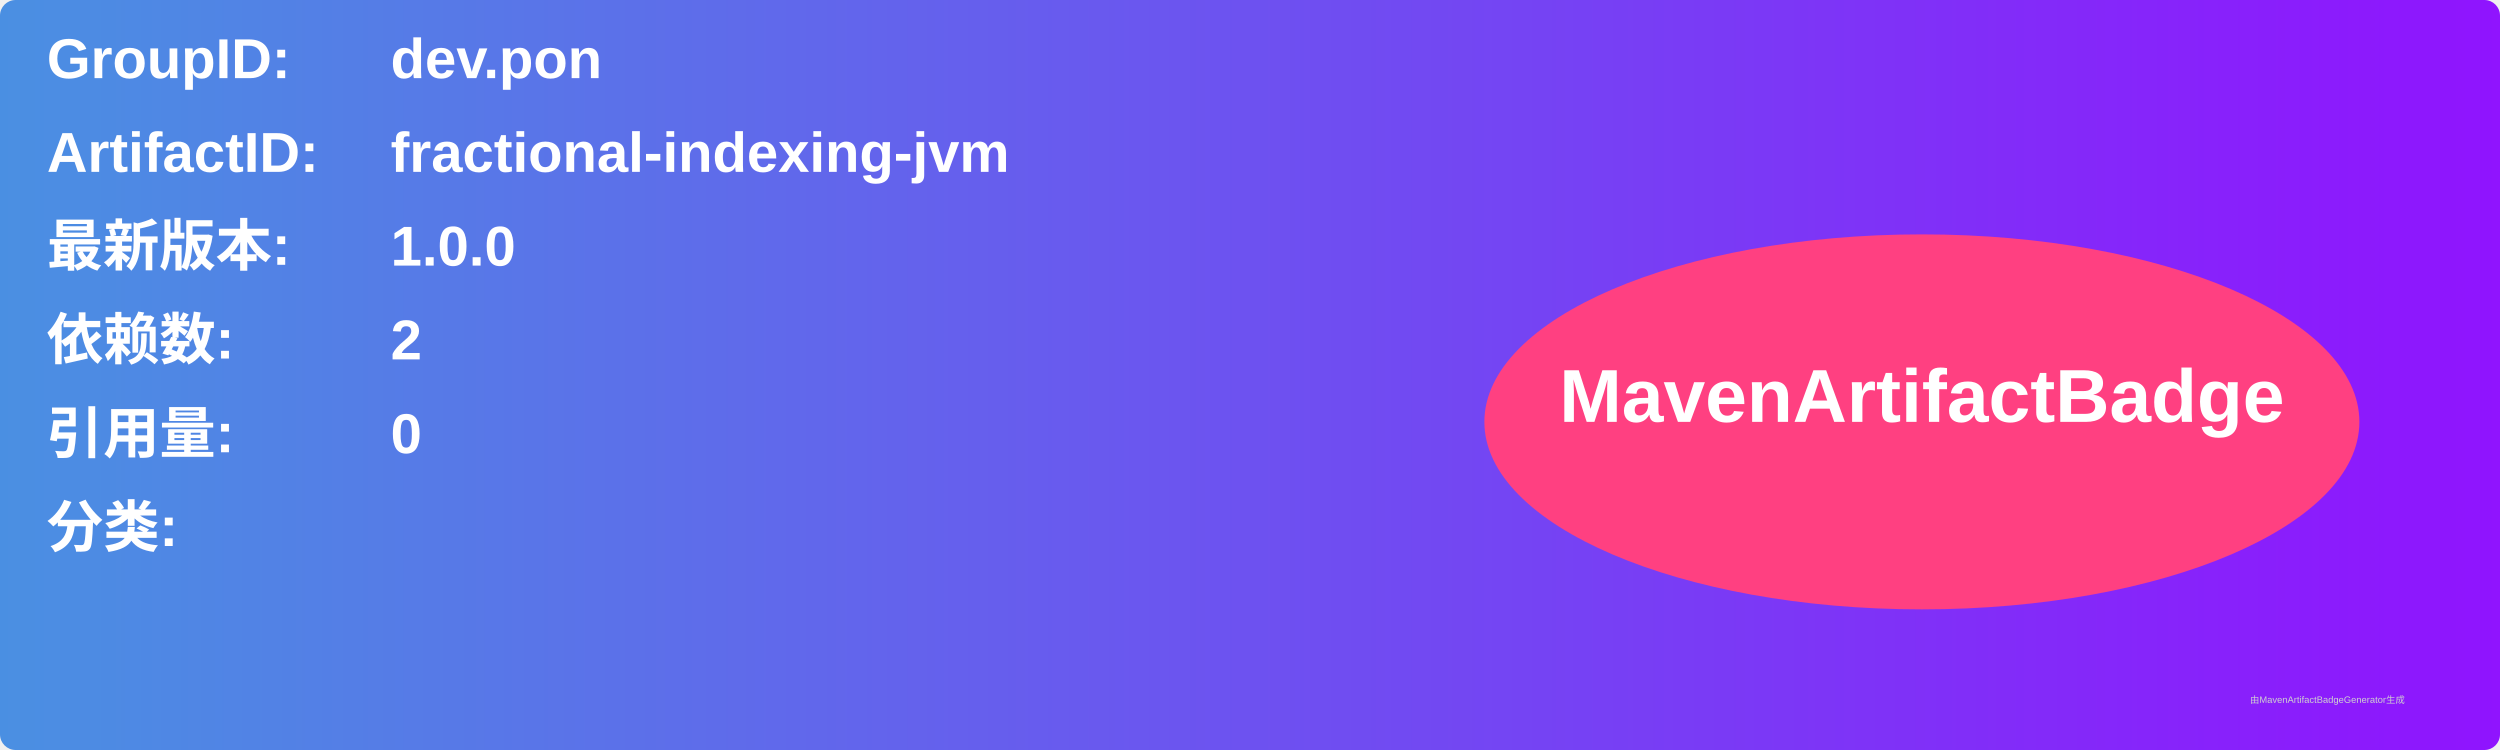
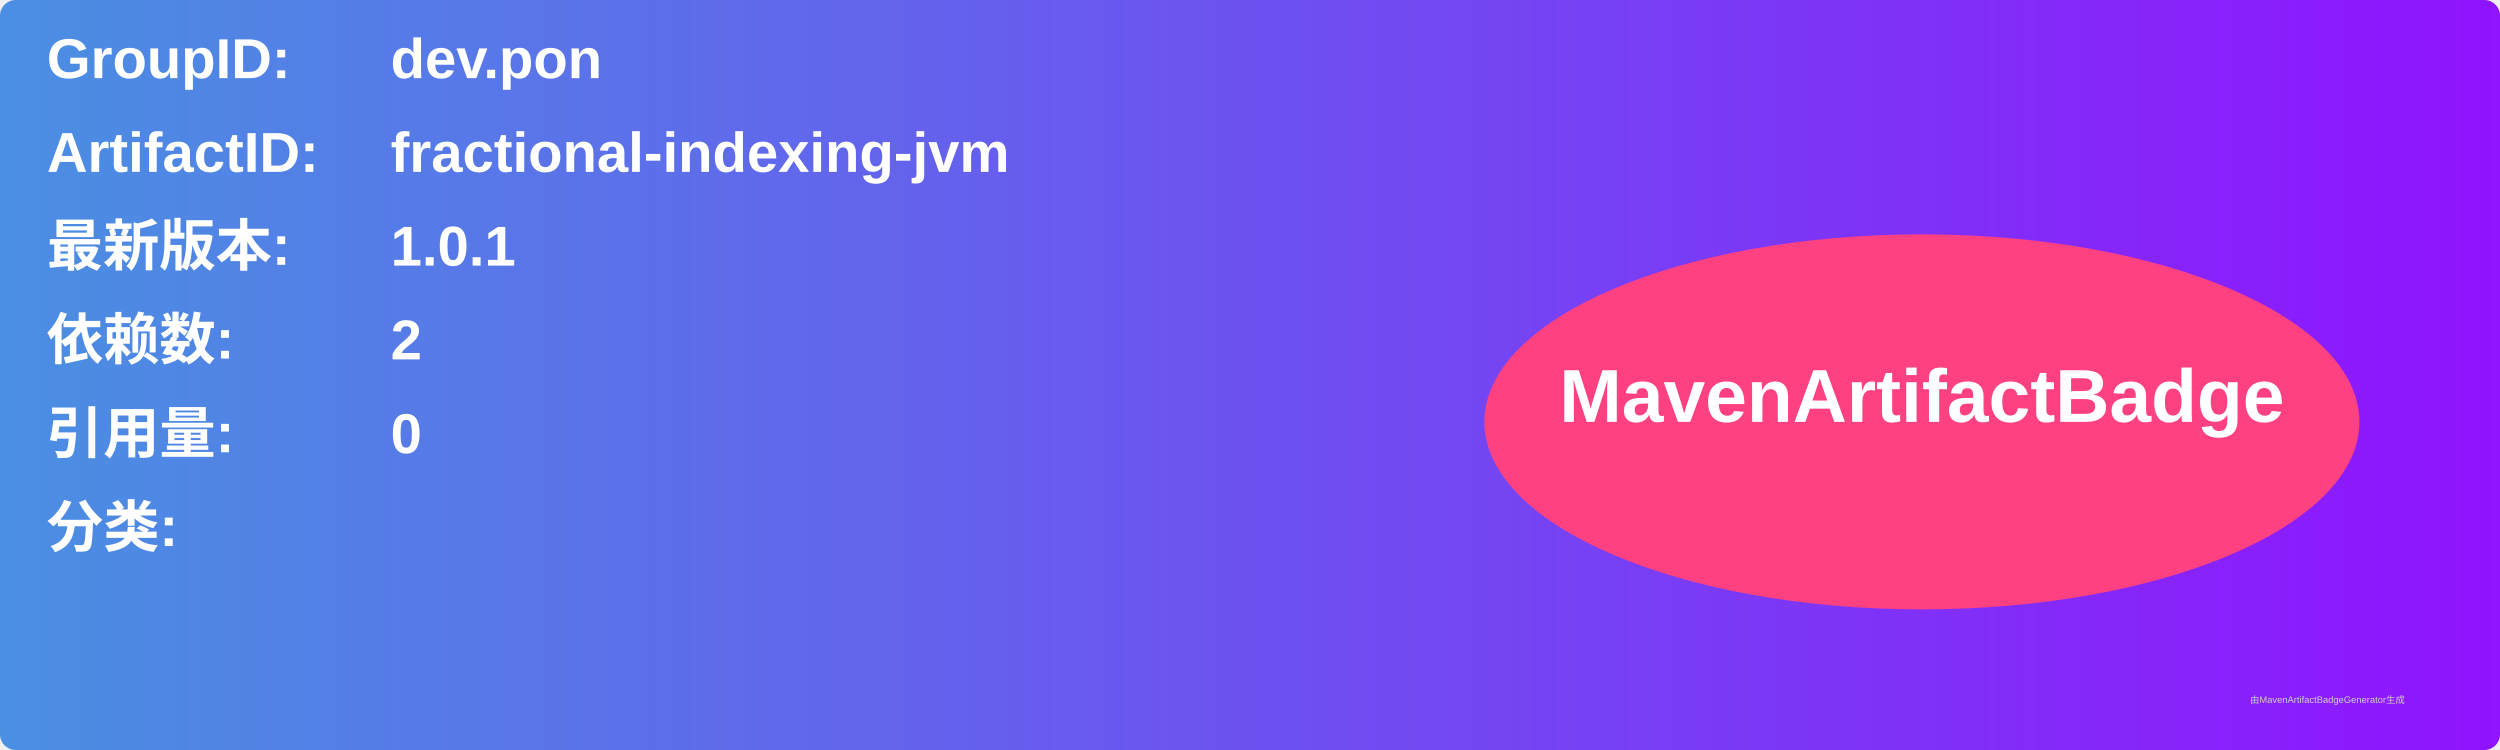
<svg xmlns="http://www.w3.org/2000/svg" width="800" height="240" viewBox="0 0 800 240">
  <linearGradient id="grad" x1="0%" y1="0%" x2="100%" y2="0%">
    <stop offset="0%" stop-color="#4a90e2" />
    <stop offset="100%" stop-color="#9013fe" />
  </linearGradient>
  <rect width="100%" height="100%" rx="5" ry="5" fill="url(#grad)" />
  <g transform="translate(15, 15)">
    <text x="0" y="10" font-family="Arial" font-size="18" fill="white" font-weight="bold" width="260">GroupID:</text>
    <text x="110" y="10" font-family="Arial" font-size="18" fill="white" font-weight="bold" width="460">dev.pon</text>
    <text x="0" y="40" font-family="Arial" font-size="18" fill="white" font-weight="bold" width="260">ArtifactID:</text>
    <text x="110" y="40" font-family="Arial" font-size="18" fill="white" font-weight="bold" width="460">fractional-indexing-jvm</text>
    <text x="0" y="70" font-family="Arial" font-size="18" fill="white" font-weight="bold">最新版本:</text>
    <text x="110" y="70" font-family="Arial" font-size="18" fill="white" font-weight="bold">
-       <tspan font-weight="bold">1.0.0</tspan>
+       <tspan font-weight="bold">1.0.1</tspan>
    </text>
    <text x="0" y="100" font-family="Arial" font-size="18" fill="white" font-weight="bold">依赖数: </text>
    <text x="110" y="100" font-family="Arial" font-size="18" fill="white">
      <tspan font-weight="bold">2</tspan>
    </text>
    <text x="0" y="130" font-family="Arial" font-size="18" fill="white" font-weight="bold">引用量: </text>
    <text x="110" y="130" font-family="Arial" font-size="18" fill="white">
      <tspan font-weight="bold">0</tspan>
    </text>
    <text x="0" y="160" font-family="Arial" font-size="18" fill="white" font-weight="bold">分类:</text>
    <text x="10" y="190" font-family="Arial" font-size="10" fill="white">
      <tspan font-weight="bold" />
    </text>
    <ellipse cx="600" cy="120" rx="140" ry="60" fill="#ff4081" />
    <text x="600" y="120" text-anchor="middle" font-family="Arial" font-size="24" fill="white" font-weight="bold">MavenArtifactBadge</text>
  </g>
  <text x="720" y="225" font-family="Arial" font-size="3" fill="#d0d0d0">由MavenArtifactBadgeGenerator生成</text>
</svg>
